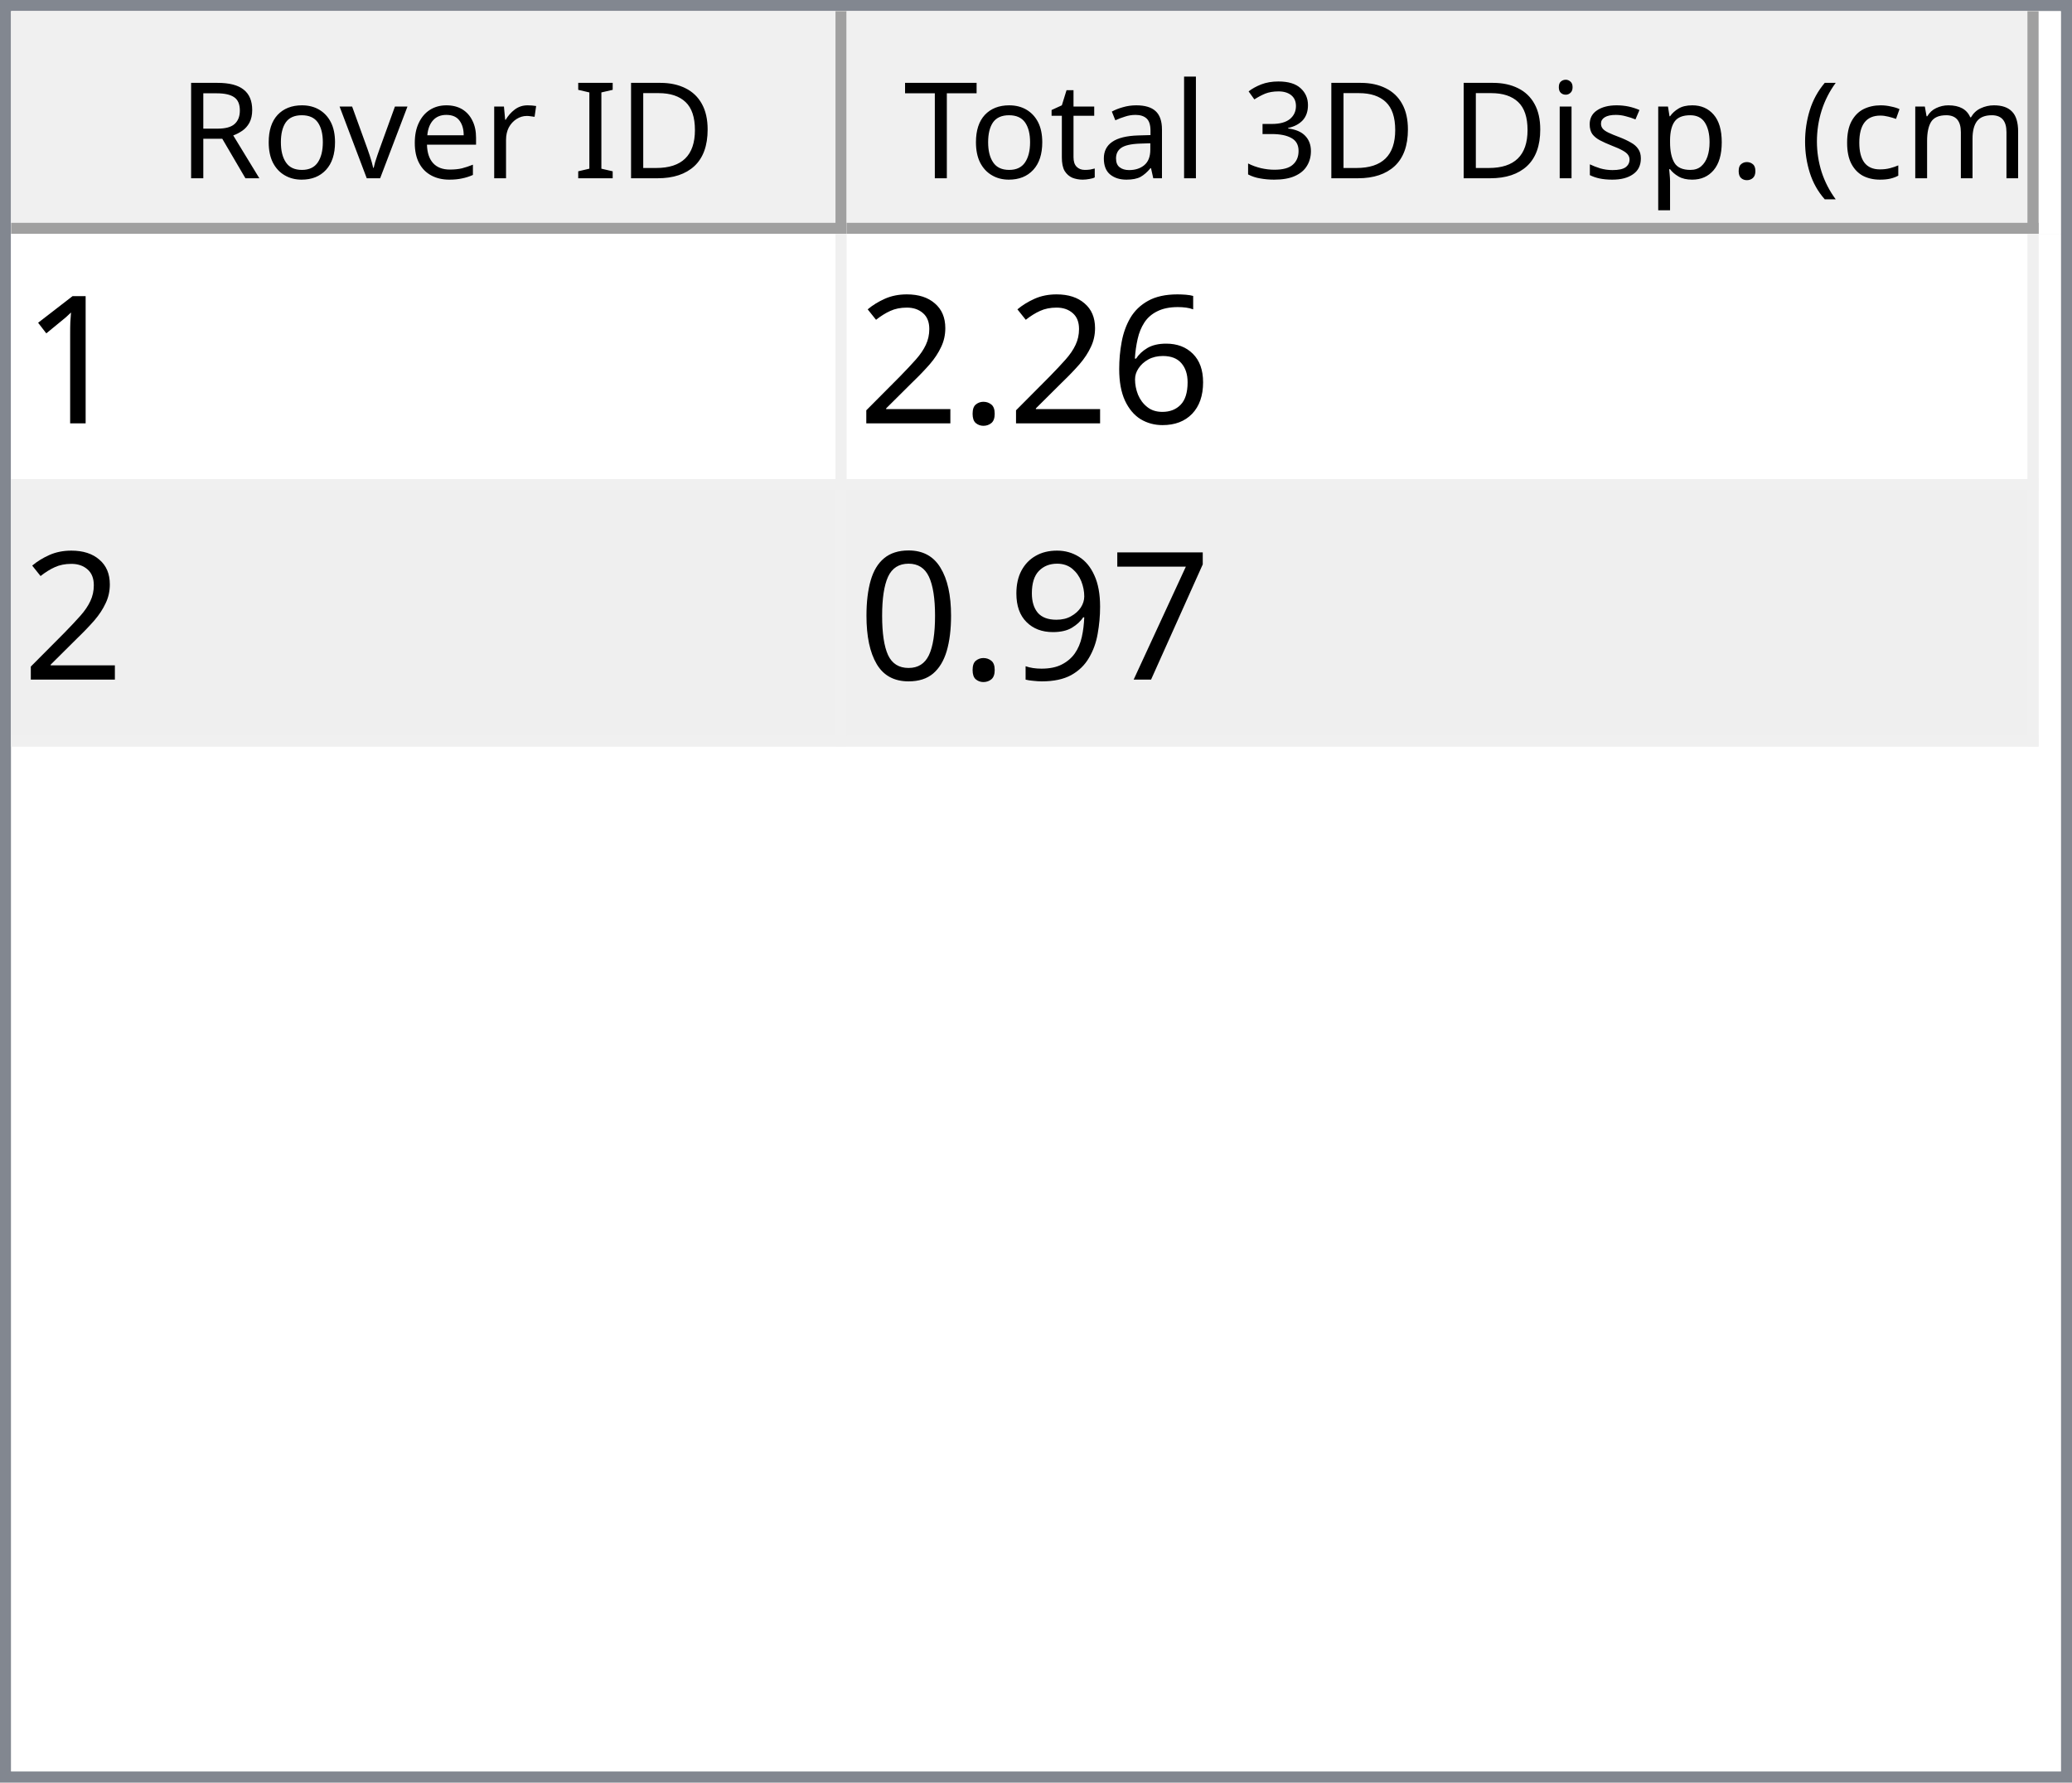
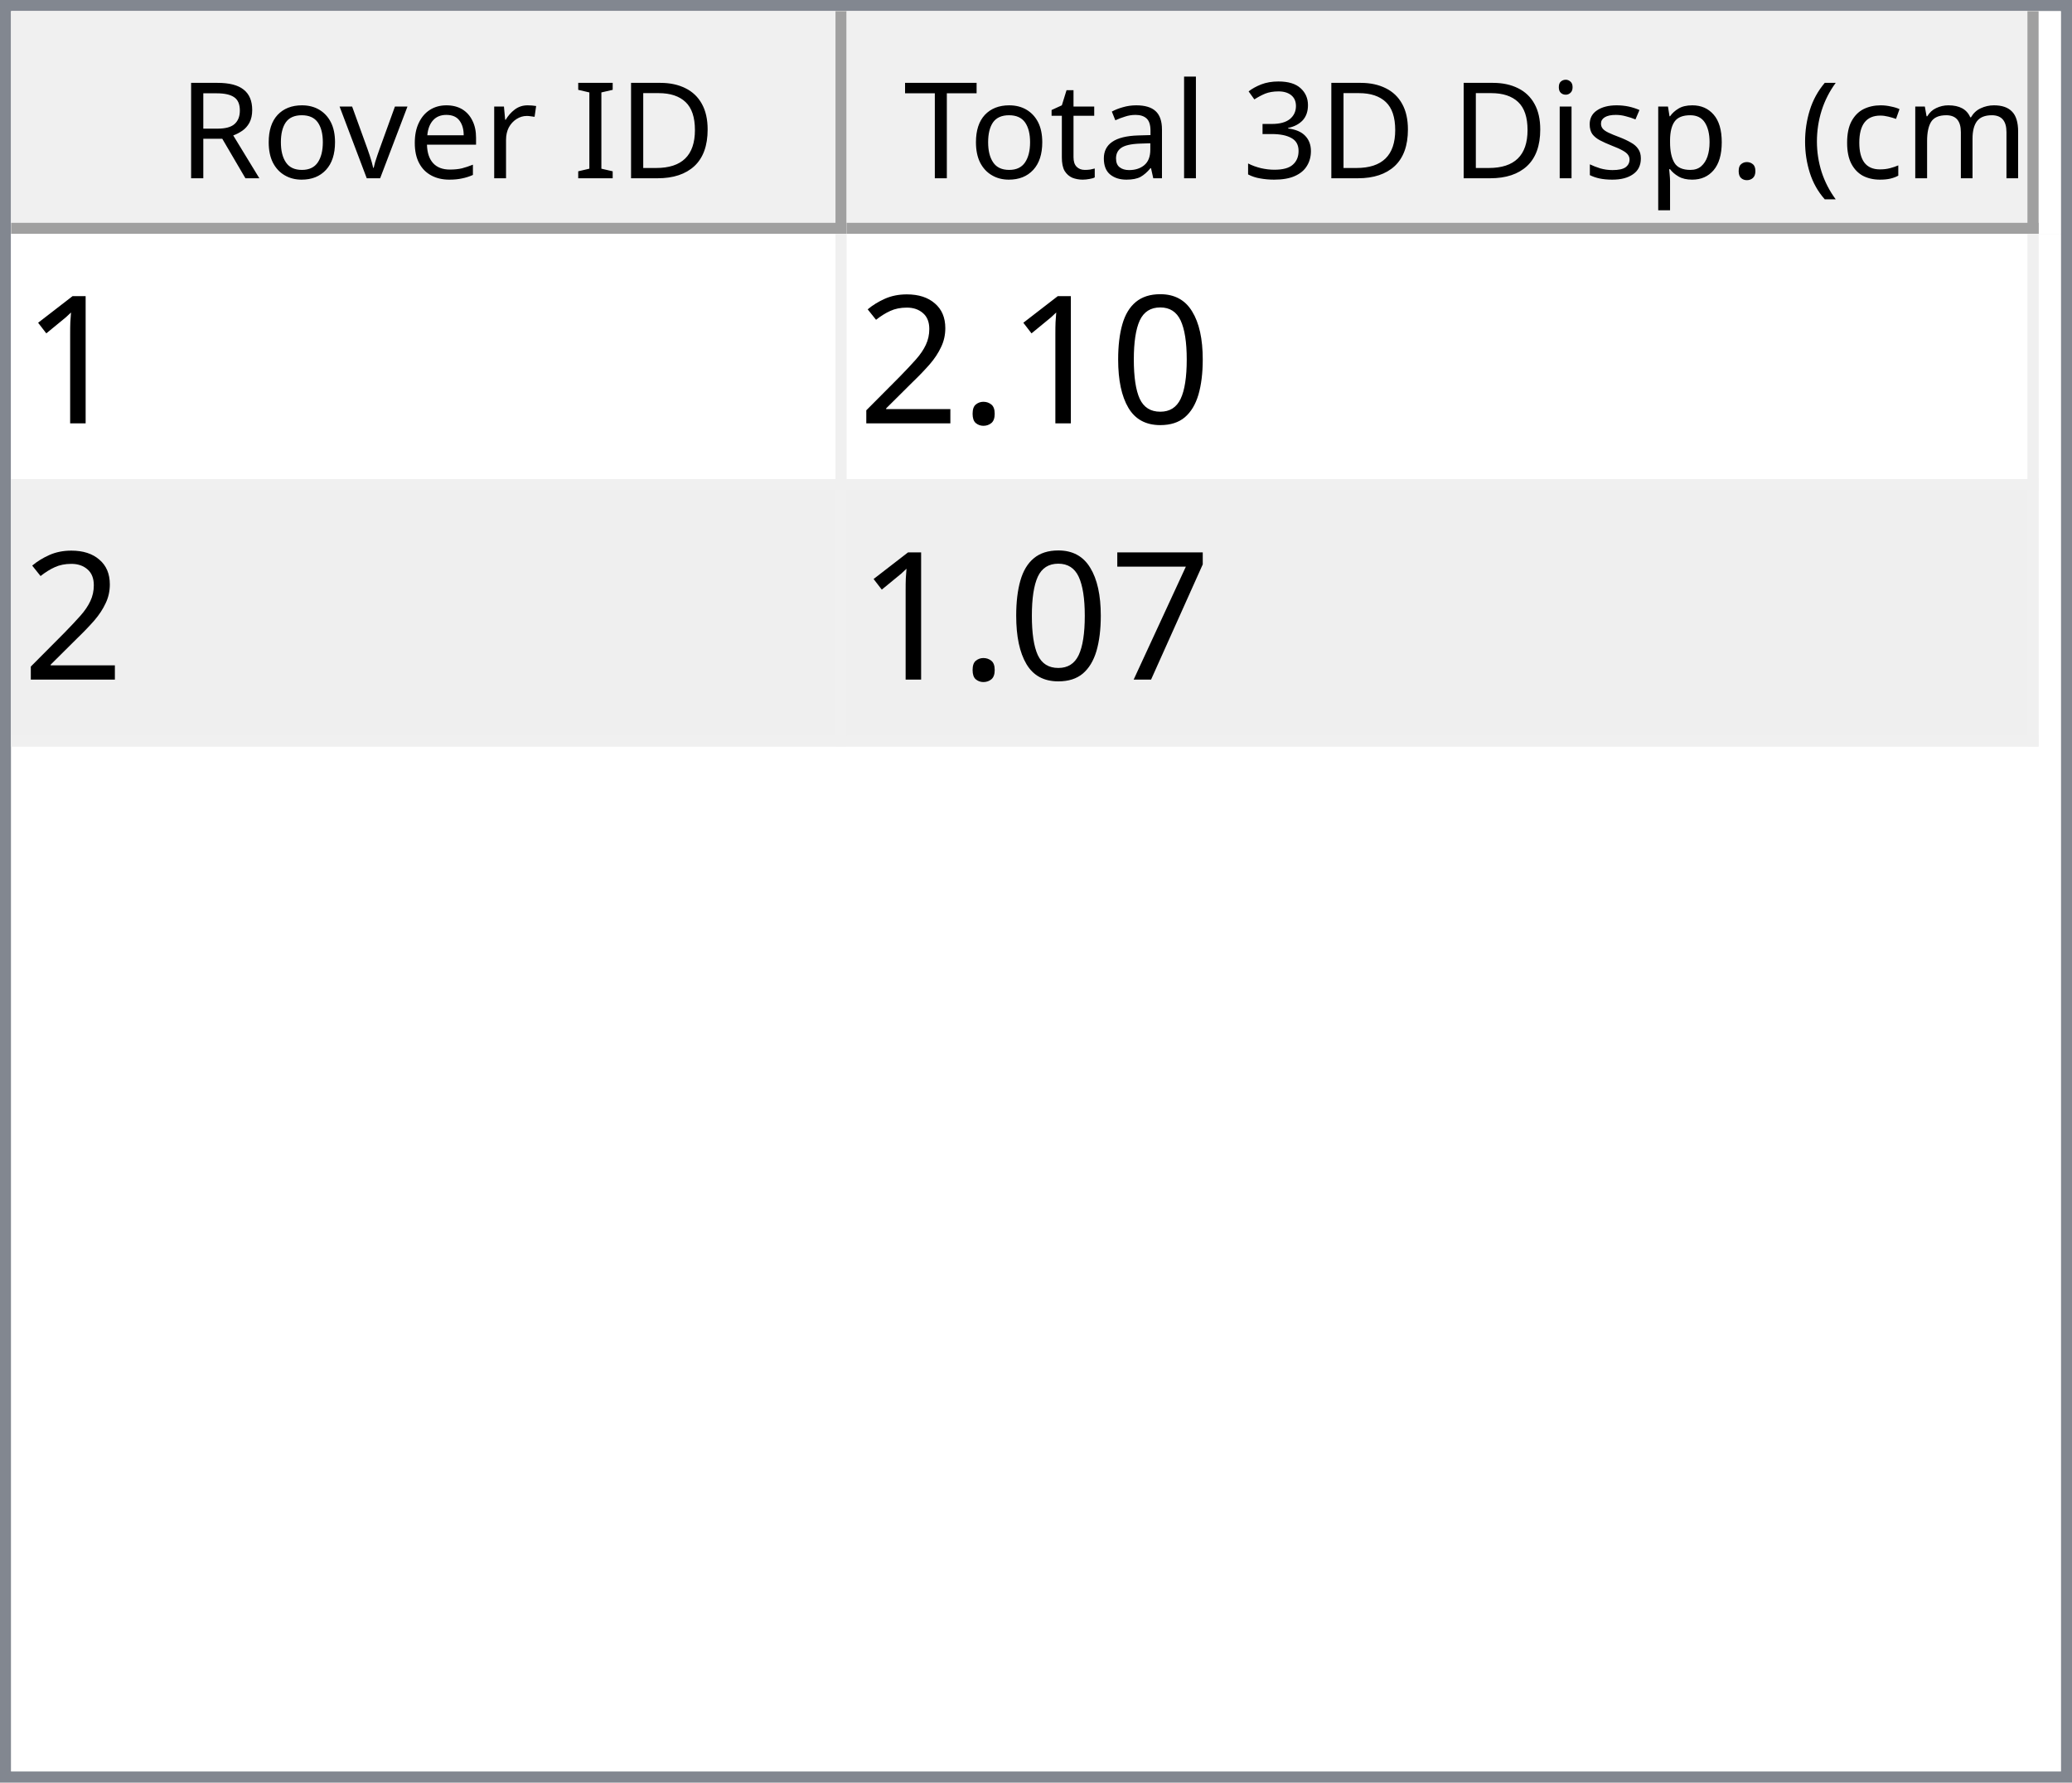
<svg xmlns="http://www.w3.org/2000/svg" style="fill-opacity:1; color-rendering:auto; color-interpolation:auto; text-rendering:auto; stroke:black; stroke-linecap:square; stroke-miterlimit:10; shape-rendering:auto; stroke-opacity:1; fill:black; stroke-dasharray:none; font-weight:normal; stroke-width:1; font-family:'Dialog'; font-style:normal; stroke-linejoin:miter; font-size:12px; stroke-dashoffset:0; image-rendering:auto;" width="186" height="160">
  <defs id="genericDefs" />
  <g>
    <defs id="defs1">
      <clipPath clipPathUnits="userSpaceOnUse" id="clipPath1">
        <path d="M0 0 L186 0 L186 160 L0 160 L0 0 Z" />
      </clipPath>
      <clipPath clipPathUnits="userSpaceOnUse" id="clipPath2">
        <path d="M0 0 L0 160 L186 160 L186 0 Z" />
      </clipPath>
      <clipPath clipPathUnits="userSpaceOnUse" id="clipPath3">
        <path d="M0 0 L0 20 L184 20 L184 0 Z" />
      </clipPath>
      <clipPath clipPathUnits="userSpaceOnUse" id="clipPath4">
        <path d="M0 0 L0 20 L75 20 L75 0 Z" />
      </clipPath>
      <clipPath clipPathUnits="userSpaceOnUse" id="clipPath5">
        <path d="M1 1 L1 19 L74 19 L74 1 Z" />
      </clipPath>
      <clipPath clipPathUnits="userSpaceOnUse" id="clipPath6">
        <path d="M0 0 L0 18 L73 18 L73 0 Z" />
      </clipPath>
      <clipPath clipPathUnits="userSpaceOnUse" id="clipPath7">
        <path d="M-0.5 -0.5 L-0.5 19.5 L74.5 19.5 L74.5 -0.5 Z" />
      </clipPath>
      <clipPath clipPathUnits="userSpaceOnUse" id="clipPath8">
        <path d="M0 0 L0 20 L107 20 L107 0 Z" />
      </clipPath>
      <clipPath clipPathUnits="userSpaceOnUse" id="clipPath9">
        <path d="M1 1 L1 19 L106 19 L106 1 Z" />
      </clipPath>
      <clipPath clipPathUnits="userSpaceOnUse" id="clipPath10">
        <path d="M0 0 L0 18 L105 18 L105 0 Z" />
      </clipPath>
      <clipPath clipPathUnits="userSpaceOnUse" id="clipPath11">
        <path d="M-0.5 -0.5 L-0.5 19.5 L106.5 19.5 L106.5 -0.5 Z" />
      </clipPath>
      <clipPath clipPathUnits="userSpaceOnUse" id="clipPath12">
        <path d="M0 0 L0 138 L184 138 L184 0 Z" />
      </clipPath>
      <clipPath clipPathUnits="userSpaceOnUse" id="clipPath13">
        <path d="M0 0 L0 46 L182 46 L182 0 Z" />
      </clipPath>
      <clipPath clipPathUnits="userSpaceOnUse" id="clipPath14">
        <path d="M-0.5 -0.5 L-0.5 45.5 L181.5 45.5 L181.5 -0.5 Z" />
      </clipPath>
      <clipPath clipPathUnits="userSpaceOnUse" id="clipPath15">
        <path d="M0 0 L0 22 L74 22 L74 0 Z" />
      </clipPath>
      <clipPath clipPathUnits="userSpaceOnUse" id="clipPath16">
        <path d="M0 0 L0 22 L106 22 L106 0 Z" />
      </clipPath>
      <font horiz-adv-x="64.551" id="font1">
        <font-face ascent="107.91" descent="25.098" units-per-em="100" style="font-style:normal; font-family:Segoe UI; font-weight:normal;" />
        <missing-glyph horiz-adv-x="64.551" d="M8.109 0 L8.109 68.266 L56.453 68.266 L56.453 0 L8.109 0 ZM15.328 7.234 L49.219 7.234 L49.219 61.031 L15.328 61.031 L15.328 7.234 Z" />
        <glyph unicode="D" horiz-adv-x="70.117" d="M9.188 0 L9.188 70.016 L28.516 70.016 Q65.531 70.016 65.531 35.891 Q65.531 19.672 55.25 9.836 Q44.969 0 27.734 0 L9.188 0 ZM17.391 62.594 L17.391 7.422 L27.828 7.422 Q41.609 7.422 49.273 14.797 Q56.938 22.172 56.938 35.688 Q56.938 62.594 28.328 62.594 L17.391 62.594 Z" />
        <glyph unicode="I" horiz-adv-x="26.611" d="M17.391 0 L9.188 0 L9.188 70.016 L17.391 70.016 L17.391 0 Z" />
        <glyph unicode=" " horiz-adv-x="27.393" d="" />
        <glyph unicode="r" horiz-adv-x="34.766" d="M34.188 41.891 Q32.078 43.5 28.125 43.5 Q23 43.5 19.555 38.672 Q16.109 33.844 16.109 25.484 L16.109 0 L8.109 0 L8.109 50 L16.109 50 L16.109 39.703 L16.312 39.703 Q18.016 44.969 21.531 47.922 Q25.047 50.875 29.391 50.875 Q32.516 50.875 34.188 50.203 L34.188 41.891 Z" />
        <glyph unicode="e" horiz-adv-x="52.295" d="M48.297 23 L12.984 23 Q13.188 14.656 17.484 10.109 Q21.781 5.562 29.297 5.562 Q37.75 5.562 44.828 11.141 L44.828 3.609 Q38.234 -1.172 27.391 -1.172 Q16.797 -1.172 10.742 5.641 Q4.688 12.453 4.688 24.812 Q4.688 36.469 11.305 43.82 Q17.922 51.172 27.734 51.172 Q37.547 51.172 42.922 44.828 Q48.297 38.484 48.297 27.203 L48.297 23 ZM40.094 29.781 Q40.047 36.719 36.75 40.578 Q33.453 44.438 27.594 44.438 Q21.922 44.438 17.969 40.383 Q14.016 36.328 13.094 29.781 L40.094 29.781 Z" />
        <glyph unicode="v" horiz-adv-x="47.9" d="M47.406 50 L27.484 0 L19.625 0 L0.688 50 L9.469 50 L22.172 13.672 Q23.578 9.672 23.922 6.688 L24.125 6.688 Q24.609 10.453 25.688 13.484 L38.969 50 L47.406 50 Z" />
        <glyph unicode="o" horiz-adv-x="58.594" d="M29 -1.172 Q17.922 -1.172 11.305 5.836 Q4.688 12.844 4.688 24.422 Q4.688 37.016 11.57 44.094 Q18.453 51.172 30.172 51.172 Q41.359 51.172 47.633 44.289 Q53.906 37.406 53.906 25.203 Q53.906 13.234 47.141 6.031 Q40.375 -1.172 29 -1.172 ZM29.594 44.438 Q21.875 44.438 17.383 39.188 Q12.891 33.938 12.891 24.703 Q12.891 15.828 17.43 10.695 Q21.969 5.562 29.594 5.562 Q37.359 5.562 41.531 10.594 Q45.703 15.625 45.703 24.906 Q45.703 34.281 41.531 39.359 Q37.359 44.438 29.594 44.438 Z" />
        <glyph unicode="R" horiz-adv-x="59.814" d="M59.375 0 L49.609 0 L37.891 19.625 Q36.281 22.359 34.766 24.289 Q33.25 26.219 31.664 27.438 Q30.078 28.656 28.25 29.219 Q26.422 29.781 24.125 29.781 L17.391 29.781 L17.391 0 L9.188 0 L9.188 70.016 L30.078 70.016 Q34.672 70.016 38.555 68.867 Q42.438 67.719 45.289 65.375 Q48.141 63.031 49.758 59.547 Q51.375 56.062 51.375 51.375 Q51.375 47.703 50.273 44.656 Q49.172 41.609 47.148 39.211 Q45.125 36.812 42.266 35.133 Q39.406 33.453 35.844 32.516 L35.844 32.328 Q37.594 31.547 38.891 30.547 Q40.188 29.547 41.359 28.18 Q42.531 26.812 43.68 25.078 Q44.828 23.344 46.234 21.047 L59.375 0 ZM17.391 62.594 L17.391 37.203 L28.516 37.203 Q31.594 37.203 34.203 38.133 Q36.812 39.062 38.719 40.797 Q40.625 42.531 41.703 45.047 Q42.781 47.562 42.781 50.688 Q42.781 56.297 39.141 59.445 Q35.5 62.594 28.609 62.594 L17.391 62.594 Z" />
        <glyph unicode=")" horiz-adv-x="30.176" d="M8.297 -15.922 L1.172 -15.922 Q16.406 2.344 16.406 26.812 Q16.406 51.469 1.078 70.016 L8.297 70.016 Q23.531 52.156 23.531 26.703 Q23.531 1.375 8.297 -15.922 Z" />
        <glyph unicode="m" horiz-adv-x="86.133" d="M79.109 0 L71.094 0 L71.094 28.719 Q71.094 37.016 68.531 40.727 Q65.969 44.438 59.906 44.438 Q54.781 44.438 51.195 39.75 Q47.609 35.062 47.609 28.516 L47.609 0 L39.594 0 L39.594 29.688 Q39.594 44.438 28.219 44.438 Q22.953 44.438 19.531 40.016 Q16.109 35.594 16.109 28.516 L16.109 0 L8.109 0 L8.109 50 L16.109 50 L16.109 42.094 L16.312 42.094 Q21.625 51.172 31.844 51.172 Q36.969 51.172 40.773 48.312 Q44.578 45.453 46 40.828 Q51.562 51.172 62.594 51.172 Q79.109 51.172 79.109 30.812 L79.109 0 Z" />
        <glyph unicode="c" horiz-adv-x="46.191" d="M42.188 2.297 Q36.422 -1.172 28.516 -1.172 Q17.828 -1.172 11.258 5.789 Q4.688 12.75 4.688 23.828 Q4.688 36.188 11.766 43.68 Q18.844 51.172 30.672 51.172 Q37.25 51.172 42.281 48.734 L42.281 40.531 Q36.719 44.438 30.375 44.438 Q22.703 44.438 17.797 38.945 Q12.891 33.453 12.891 24.516 Q12.891 15.719 17.508 10.641 Q22.125 5.562 29.891 5.562 Q36.422 5.562 42.188 9.906 L42.188 2.297 Z" />
        <glyph unicode="(" horiz-adv-x="30.176" d="M29.109 -15.922 L21.969 -15.922 Q6.844 1.375 6.844 26.703 Q6.844 52.156 21.969 70.016 L29.203 70.016 Q13.875 51.469 13.875 26.812 Q13.875 2.344 29.109 -15.922 Z" />
        <glyph unicode="." horiz-adv-x="21.68" d="M10.891 -1.078 Q8.641 -1.078 7.055 0.539 Q5.469 2.156 5.469 4.391 Q5.469 6.641 7.055 8.273 Q8.641 9.906 10.891 9.906 Q13.188 9.906 14.797 8.273 Q16.406 6.641 16.406 4.391 Q16.406 2.156 14.797 0.539 Q13.188 -1.078 10.891 -1.078 Z" />
        <glyph unicode="p" horiz-adv-x="58.789" d="M16.312 7.234 L16.109 7.234 L16.109 -23 L8.109 -23 L8.109 50 L16.109 50 L16.109 41.219 L16.312 41.219 Q22.219 51.172 33.594 51.172 Q43.266 51.172 48.688 44.461 Q54.109 37.75 54.109 26.469 Q54.109 13.922 48 6.375 Q41.891 -1.172 31.297 -1.172 Q21.578 -1.172 16.312 7.234 ZM16.109 27.391 L16.109 20.406 Q16.109 14.203 20.141 9.883 Q24.172 5.562 30.375 5.562 Q37.641 5.562 41.773 11.133 Q45.906 16.703 45.906 26.609 Q45.906 34.969 42.047 39.703 Q38.188 44.438 31.594 44.438 Q24.609 44.438 20.359 39.578 Q16.109 34.719 16.109 27.391 Z" />
        <glyph unicode="s" horiz-adv-x="42.432" d="M5.078 1.812 L5.078 10.406 Q11.625 5.562 19.484 5.562 Q30.031 5.562 30.031 12.594 Q30.031 14.594 29.125 15.992 Q28.219 17.391 26.68 18.461 Q25.141 19.531 23.07 20.383 Q21 21.234 18.609 22.172 Q15.281 23.484 12.766 24.828 Q10.25 26.172 8.57 27.859 Q6.891 29.547 6.031 31.695 Q5.172 33.844 5.172 36.719 Q5.172 40.234 6.789 42.945 Q8.406 45.656 11.086 47.484 Q13.766 49.312 17.211 50.242 Q20.656 51.172 24.312 51.172 Q30.812 51.172 35.938 48.922 L35.938 40.828 Q30.422 44.438 23.25 44.438 Q21 44.438 19.195 43.922 Q17.391 43.406 16.094 42.477 Q14.797 41.547 14.086 40.258 Q13.375 38.969 13.375 37.406 Q13.375 35.453 14.086 34.133 Q14.797 32.812 16.164 31.789 Q17.531 30.766 19.484 29.938 Q21.438 29.109 23.922 28.125 Q27.25 26.859 29.883 25.516 Q32.516 24.172 34.375 22.484 Q36.234 20.797 37.234 18.602 Q38.234 16.406 38.234 13.375 Q38.234 9.672 36.602 6.938 Q34.969 4.203 32.234 2.398 Q29.5 0.594 25.93 -0.289 Q22.359 -1.172 18.453 -1.172 Q10.75 -1.172 5.078 1.812 Z" />
        <glyph unicode="i" horiz-adv-x="24.219" d="M12.203 62.703 Q10.062 62.703 8.547 64.164 Q7.031 65.625 7.031 67.875 Q7.031 70.125 8.547 71.609 Q10.062 73.094 12.203 73.094 Q14.406 73.094 15.945 71.609 Q17.484 70.125 17.484 67.875 Q17.484 65.719 15.945 64.211 Q14.406 62.703 12.203 62.703 ZM16.109 0 L8.109 0 L8.109 50 L16.109 50 L16.109 0 Z" />
        <glyph unicode="3" horiz-adv-x="53.906" d="M46.531 19.828 Q46.531 15.094 44.75 11.211 Q42.969 7.328 39.719 4.57 Q36.469 1.812 31.93 0.297 Q27.391 -1.219 21.922 -1.219 Q11.922 -1.219 6 2.594 L6 11.188 Q13.094 5.609 22.219 5.609 Q25.875 5.609 28.828 6.539 Q31.781 7.469 33.906 9.227 Q36.031 10.984 37.18 13.477 Q38.328 15.969 38.328 19.094 Q38.328 32.812 18.797 32.812 L12.984 32.812 L12.984 39.594 L18.5 39.594 Q35.797 39.594 35.797 52.484 Q35.797 64.406 22.609 64.406 Q15.188 64.406 8.688 59.422 L8.688 67.188 Q15.375 71.188 24.609 71.188 Q29 71.188 32.57 69.969 Q36.141 68.75 38.68 66.555 Q41.219 64.359 42.609 61.281 Q44 58.203 44 54.5 Q44 40.672 30.031 36.719 L30.031 36.531 Q33.594 36.141 36.625 34.797 Q39.656 33.453 41.852 31.305 Q44.047 29.156 45.289 26.25 Q46.531 23.344 46.531 19.828 Z" />
        <glyph unicode="l" horiz-adv-x="24.219" d="M16.109 0 L8.109 0 L8.109 74.031 L16.109 74.031 L16.109 0 Z" />
        <glyph unicode="a" horiz-adv-x="50.879" d="M43.891 0 L35.891 0 L35.891 7.812 L35.688 7.812 Q30.469 -1.172 20.312 -1.172 Q12.844 -1.172 8.617 2.781 Q4.391 6.734 4.391 13.281 Q4.391 27.297 20.906 29.594 L35.891 31.688 Q35.891 44.438 25.594 44.438 Q16.547 44.438 9.281 38.281 L9.281 46.484 Q16.656 51.172 26.266 51.172 Q43.891 51.172 43.891 32.516 L43.891 0 ZM35.891 25.297 L23.828 23.641 Q18.266 22.859 15.43 20.875 Q12.594 18.891 12.594 13.875 Q12.594 10.203 15.211 7.883 Q17.828 5.562 22.172 5.562 Q28.125 5.562 32.008 9.742 Q35.891 13.922 35.891 20.312 L35.891 25.297 Z" />
        <glyph unicode="t" horiz-adv-x="33.887" d="M31.297 0.484 Q28.469 -1.078 23.828 -1.078 Q10.688 -1.078 10.688 13.578 L10.688 43.172 L2.094 43.172 L2.094 50 L10.688 50 L10.688 62.203 L18.703 64.797 L18.703 50 L31.297 50 L31.297 43.172 L18.703 43.172 L18.703 14.984 Q18.703 9.969 20.414 7.82 Q22.125 5.672 26.078 5.672 Q29.109 5.672 31.297 7.328 L31.297 0.484 Z" />
        <glyph unicode="T" horiz-adv-x="52.393" d="M50.594 62.594 L30.375 62.594 L30.375 0 L22.172 0 L22.172 62.594 L2 62.594 L2 70.016 L50.594 70.016 L50.594 62.594 Z" />
      </font>
      <font horiz-adv-x="75.0" id="font2">
        <font-face ascent="100.537" descent="21.973" units-per-em="100" style="font-style:normal; font-family:sans-serif; font-weight:normal;" />
        <missing-glyph horiz-adv-x="75.0" d="M12.5 0 L12.5 62.5 L62.5 62.5 L62.5 0 L12.5 0 ZM14.062 1.562 L60.938 1.562 L60.938 60.938 L14.062 60.938 L14.062 1.562 Z" />
        <glyph unicode="1" horiz-adv-x="55.615" d="M37.25 0 L28.469 0 L28.469 56 Q25.297 52.984 20.141 49.953 Q14.984 46.922 10.891 45.406 L10.891 53.906 Q18.266 57.375 23.781 62.305 Q29.297 67.234 31.594 71.875 L37.25 71.875 L37.25 0 Z" />
-         <glyph unicode="6" horiz-adv-x="55.615" d="M49.75 54.047 L41.016 53.375 Q39.844 58.547 37.703 60.891 Q34.125 64.656 28.906 64.656 Q24.703 64.656 21.531 62.312 Q17.391 59.281 14.992 53.469 Q12.594 47.656 12.5 36.922 Q15.672 41.75 20.266 44.094 Q24.859 46.438 29.891 46.438 Q38.672 46.438 44.852 39.969 Q51.031 33.5 51.031 23.25 Q51.031 16.5 48.125 10.719 Q45.219 4.938 40.141 1.859 Q35.062 -1.219 28.609 -1.219 Q17.625 -1.219 10.695 6.859 Q3.766 14.938 3.766 33.5 Q3.766 54.25 11.422 63.672 Q18.109 71.875 29.438 71.875 Q37.891 71.875 43.289 67.141 Q48.688 62.406 49.75 54.047 ZM13.875 23.188 Q13.875 18.656 15.797 14.508 Q17.719 10.359 21.188 8.18 Q24.656 6 28.469 6 Q34.031 6 38.039 10.492 Q42.047 14.984 42.047 22.703 Q42.047 30.125 38.086 34.398 Q34.125 38.672 28.125 38.672 Q22.172 38.672 18.023 34.398 Q13.875 30.125 13.875 23.188 Z" />
+         <glyph unicode="0" horiz-adv-x="55.615" d="M4.156 35.297 Q4.156 48 6.766 55.742 Q9.375 63.484 14.523 67.68 Q19.672 71.875 27.484 71.875 Q33.25 71.875 37.594 69.555 Q41.938 67.234 44.773 62.867 Q47.609 58.5 49.219 52.227 Q50.828 45.953 50.828 35.297 Q50.828 22.703 48.242 14.969 Q45.656 7.234 40.508 3.008 Q35.359 -1.219 27.484 -1.219 Q17.141 -1.219 11.234 6.203 Q4.156 15.141 4.156 35.297 ZM13.188 35.297 Q13.188 17.672 17.312 11.836 Q21.438 6 27.484 6 Q33.547 6 37.672 11.859 Q41.797 17.719 41.797 35.297 Q41.797 52.984 37.672 58.789 Q33.547 64.594 27.391 64.594 Q21.344 64.594 17.719 59.469 Q13.188 52.938 13.188 35.297 Z" />
        <glyph unicode="." horiz-adv-x="27.783" d="M9.078 0 L9.078 10.016 L19.094 10.016 L19.094 0 L9.078 0 Z" />
        <glyph unicode="2" horiz-adv-x="55.615" d="M50.344 8.453 L50.344 0 L3.031 0 Q2.938 3.172 4.047 6.109 Q5.859 10.938 9.836 15.625 Q13.812 20.312 21.344 26.469 Q33.016 36.031 37.117 41.625 Q41.219 47.219 41.219 52.203 Q41.219 57.422 37.477 61.008 Q33.734 64.594 27.734 64.594 Q21.391 64.594 17.578 60.789 Q13.766 56.984 13.719 50.25 L4.688 51.172 Q5.609 61.281 11.664 66.578 Q17.719 71.875 27.938 71.875 Q38.234 71.875 44.242 66.164 Q50.25 60.453 50.25 52 Q50.25 47.703 48.492 43.555 Q46.734 39.406 42.656 34.812 Q38.578 30.219 29.109 22.219 Q21.188 15.578 18.945 13.211 Q16.703 10.844 15.234 8.453 L50.344 8.453 Z" />
        <glyph unicode="7" horiz-adv-x="55.615" d="M4.734 62.203 L4.734 70.656 L51.078 70.656 L51.078 63.812 Q44.234 56.547 37.523 44.484 Q30.812 32.422 27.156 19.672 Q24.516 10.688 23.781 0 L14.75 0 Q14.891 8.453 18.062 20.414 Q21.234 32.375 27.172 43.484 Q33.109 54.594 39.797 62.203 L4.734 62.203 Z" />
-         <glyph unicode="9" horiz-adv-x="55.615" d="M5.469 16.547 L13.922 17.328 Q14.984 11.375 18.016 8.688 Q21.047 6 25.781 6 Q29.828 6 32.883 7.859 Q35.938 9.719 37.891 12.82 Q39.844 15.922 41.164 21.195 Q42.484 26.469 42.484 31.938 Q42.484 32.516 42.438 33.688 Q39.797 29.5 35.234 26.883 Q30.672 24.266 25.344 24.266 Q16.453 24.266 10.305 30.711 Q4.156 37.156 4.156 47.703 Q4.156 58.594 10.578 65.234 Q17 71.875 26.656 71.875 Q33.641 71.875 39.43 68.117 Q45.219 64.359 48.219 57.398 Q51.219 50.438 51.219 37.25 Q51.219 23.531 48.242 15.406 Q45.266 7.281 39.383 3.031 Q33.5 -1.219 25.594 -1.219 Q17.188 -1.219 11.867 3.445 Q6.547 8.109 5.469 16.547 ZM41.453 48.141 Q41.453 55.719 37.43 60.156 Q33.406 64.594 27.734 64.594 Q21.875 64.594 17.531 59.812 Q13.188 55.031 13.188 47.406 Q13.188 40.578 17.312 36.305 Q21.438 32.031 27.484 32.031 Q33.594 32.031 37.523 36.305 Q41.453 40.578 41.453 48.141 Z" />
-         <glyph unicode="0" horiz-adv-x="55.615" d="M4.156 35.297 Q4.156 48 6.766 55.742 Q9.375 63.484 14.523 67.68 Q19.672 71.875 27.484 71.875 Q33.25 71.875 37.594 69.555 Q41.938 67.234 44.773 62.867 Q47.609 58.5 49.219 52.227 Q50.828 45.953 50.828 35.297 Q50.828 22.703 48.242 14.969 Q45.656 7.234 40.508 3.008 Q35.359 -1.219 27.484 -1.219 Q17.141 -1.219 11.234 6.203 Q4.156 15.141 4.156 35.297 ZM13.188 35.297 Q13.188 17.672 17.312 11.836 Q21.438 6 27.484 6 Q33.547 6 37.672 11.859 Q41.797 17.719 41.797 35.297 Q41.797 52.984 37.672 58.789 Q33.547 64.594 27.391 64.594 Q21.344 64.594 17.719 59.469 Q13.188 52.938 13.188 35.297 Z" />
      </font>
    </defs>
    <g style="fill:white; stroke:white;">
      <rect x="0" y="0" width="186" style="clip-path:url(#clipPath1); stroke:none;" height="160" />
    </g>
    <g style="fill:white; text-rendering:optimizeSpeed; color-rendering:optimizeSpeed; image-rendering:optimizeSpeed; shape-rendering:crispEdges; stroke:white; color-interpolation:sRGB;">
      <rect x="0" width="186" height="160" y="0" style="stroke:none;" />
      <path style="stroke:none;" d="M0 160 L186 160 L186 0 L0 0 Z" />
    </g>
    <g style="fill:rgb(240,240,240); font-family:'Segoe UI'; stroke:rgb(240,240,240);">
      <rect x="0" y="0" width="186" style="clip-path:url(#clipPath2); stroke:none;" height="160" />
    </g>
    <g style="fill:rgb(130,135,144); font-family:'Segoe UI'; stroke:rgb(130,135,144);">
      <path d="M0 0 L186 0 L186 160 L0 160 L0 0 ZM1 1 L185 1 L185 159 L1 159 L1 1 Z" style="fill-rule:evenodd; clip-path:url(#clipPath2); stroke:none;" />
    </g>
    <g style="fill:white; font-family:'Segoe UI'; stroke:white;" transform="translate(1,1)">
      <rect x="0" y="0" width="184" style="clip-path:url(#clipPath3); stroke:none;" height="20" />
    </g>
    <g style="fill:rgb(240,240,240); font-family:'Segoe UI'; stroke:rgb(240,240,240);" transform="translate(1,1)">
      <rect x="0" y="0" width="75" style="clip-path:url(#clipPath4); stroke:none;" height="20" />
    </g>
    <g style="font-family:'Segoe UI';" transform="translate(2,2)">
      <text x="14" xml:space="preserve" y="14" style="clip-path:url(#clipPath6); stroke:none;">Rover ID</text>
    </g>
    <g style="fill:rgb(160,160,160); font-family:'Segoe UI'; stroke:rgb(160,160,160); stroke-linejoin:bevel;" transform="translate(1.5,1.5)">
      <line x1="74" x2="74" y1="0" style="fill:none; clip-path:url(#clipPath7);" y2="19" />
    </g>
    <g style="fill:rgb(160,160,160); font-family:'Segoe UI'; stroke:rgb(160,160,160); stroke-linejoin:bevel;" transform="matrix(1,0,0,1,1,1) translate(0.5,0.5)">
      <line x1="0" x2="74" y1="19" style="fill:none; clip-path:url(#clipPath7);" y2="19" />
    </g>
    <g style="fill:rgb(240,240,240); font-family:'Segoe UI'; stroke:rgb(240,240,240);" transform="translate(76,1)">
      <rect x="0" y="0" width="107" style="clip-path:url(#clipPath8); stroke:none;" height="20" />
    </g>
    <g style="font-family:'Segoe UI';" transform="translate(77,2)">
      <text x="1" xml:space="preserve" y="14" style="clip-path:url(#clipPath10); stroke:none;"> Total 3D Disp. (cm)</text>
    </g>
    <g style="fill:rgb(160,160,160); font-family:'Segoe UI'; stroke:rgb(160,160,160); stroke-linejoin:bevel;" transform="translate(76.5,1.5)">
      <line x1="106" x2="106" y1="0" style="fill:none; clip-path:url(#clipPath11);" y2="19" />
    </g>
    <g style="fill:rgb(160,160,160); font-family:'Segoe UI'; stroke:rgb(160,160,160); stroke-linejoin:bevel;" transform="matrix(1,0,0,1,76,1) translate(0.5,0.5)">
      <line x1="0" x2="106" y1="19" style="fill:none; clip-path:url(#clipPath11);" y2="19" />
    </g>
    <g style="fill:white; font-family:'Segoe UI'; stroke:white;" transform="translate(1,21)">
      <rect x="0" y="0" width="184" style="clip-path:url(#clipPath12); stroke:none;" height="138" />
    </g>
    <g style="fill:rgb(240,240,240); font-size:16px; font-family:sans-serif; stroke:rgb(240,240,240);" transform="translate(1,21)">
      <rect x="0" y="0" width="182" style="clip-path:url(#clipPath13); stroke:none;" height="46" />
      <line transform="translate(0.5,0.5)" x1="0" x2="181" y1="22" style="clip-path:url(#clipPath14); fill:none; stroke-linejoin:bevel;" y2="22" />
    </g>
    <g transform="matrix(1,0,0,1,1,21) translate(0.5,0.5)" style="fill:rgb(240,240,240); font-size:16px; font-family:sans-serif; stroke:rgb(240,240,240); stroke-linejoin:bevel;">
      <line x1="0" x2="181" y1="45" style="fill:none; clip-path:url(#clipPath14);" y2="45" />
    </g>
    <g transform="matrix(1,0,0,1,1,21) translate(0.5,0.5)" style="fill:rgb(240,240,240); font-size:16px; font-family:sans-serif; stroke:rgb(240,240,240); stroke-linejoin:bevel;">
      <line x1="74" x2="74" y1="0" style="fill:none; clip-path:url(#clipPath14);" y2="45" />
    </g>
    <g transform="matrix(1,0,0,1,1,21) translate(0.5,0.5)" style="fill:rgb(240,240,240); font-size:16px; font-family:sans-serif; stroke:rgb(240,240,240); stroke-linejoin:bevel;">
      <line x1="181" x2="181" y1="0" style="fill:none; clip-path:url(#clipPath14);" y2="45" />
    </g>
    <g style="fill:white; font-size:16px; font-family:sans-serif; stroke:white;" transform="matrix(1,0,0,1,1,21)">
      <rect x="0" y="0" width="74" style="clip-path:url(#clipPath15); stroke:none;" height="22" />
      <text x="1" y="17" style="fill:black; clip-path:url(#clipPath15); stroke:none;" xml:space="preserve">1</text>
    </g>
    <g style="fill:white; font-size:16px; font-family:sans-serif; stroke:white;" transform="matrix(1,0,0,1,1,21) translate(75,0)">
      <rect x="0" y="0" width="106" style="clip-path:url(#clipPath16); stroke:none;" height="22" />
-       <text x="1" y="17" style="fill:black; clip-path:url(#clipPath16); stroke:none;" xml:space="preserve">2.26</text>
+       <text x="1" y="17" style="fill:black; clip-path:url(#clipPath16); stroke:none;" xml:space="preserve">2.10</text>
    </g>
    <g style="fill:rgb(239,239,239); font-size:16px; font-family:sans-serif; stroke:rgb(239,239,239);" transform="matrix(1,0,0,1,1,21) translate(0,23)">
      <rect x="0" y="0" width="74" style="clip-path:url(#clipPath15); stroke:none;" height="22" />
      <text x="1" y="17" style="fill:black; clip-path:url(#clipPath15); stroke:none;" xml:space="preserve">2</text>
    </g>
    <g style="fill:rgb(239,239,239); font-size:16px; font-family:sans-serif; stroke:rgb(239,239,239);" transform="matrix(1,0,0,1,1,21) translate(75,23)">
      <rect x="0" y="0" width="106" style="clip-path:url(#clipPath16); stroke:none;" height="22" />
-       <text x="1" y="17" style="fill:black; clip-path:url(#clipPath16); stroke:none;" xml:space="preserve">0.97</text>
+       <text x="1" y="17" style="fill:black; clip-path:url(#clipPath16); stroke:none;" xml:space="preserve">1.07</text>
    </g>
  </g>
</svg>
